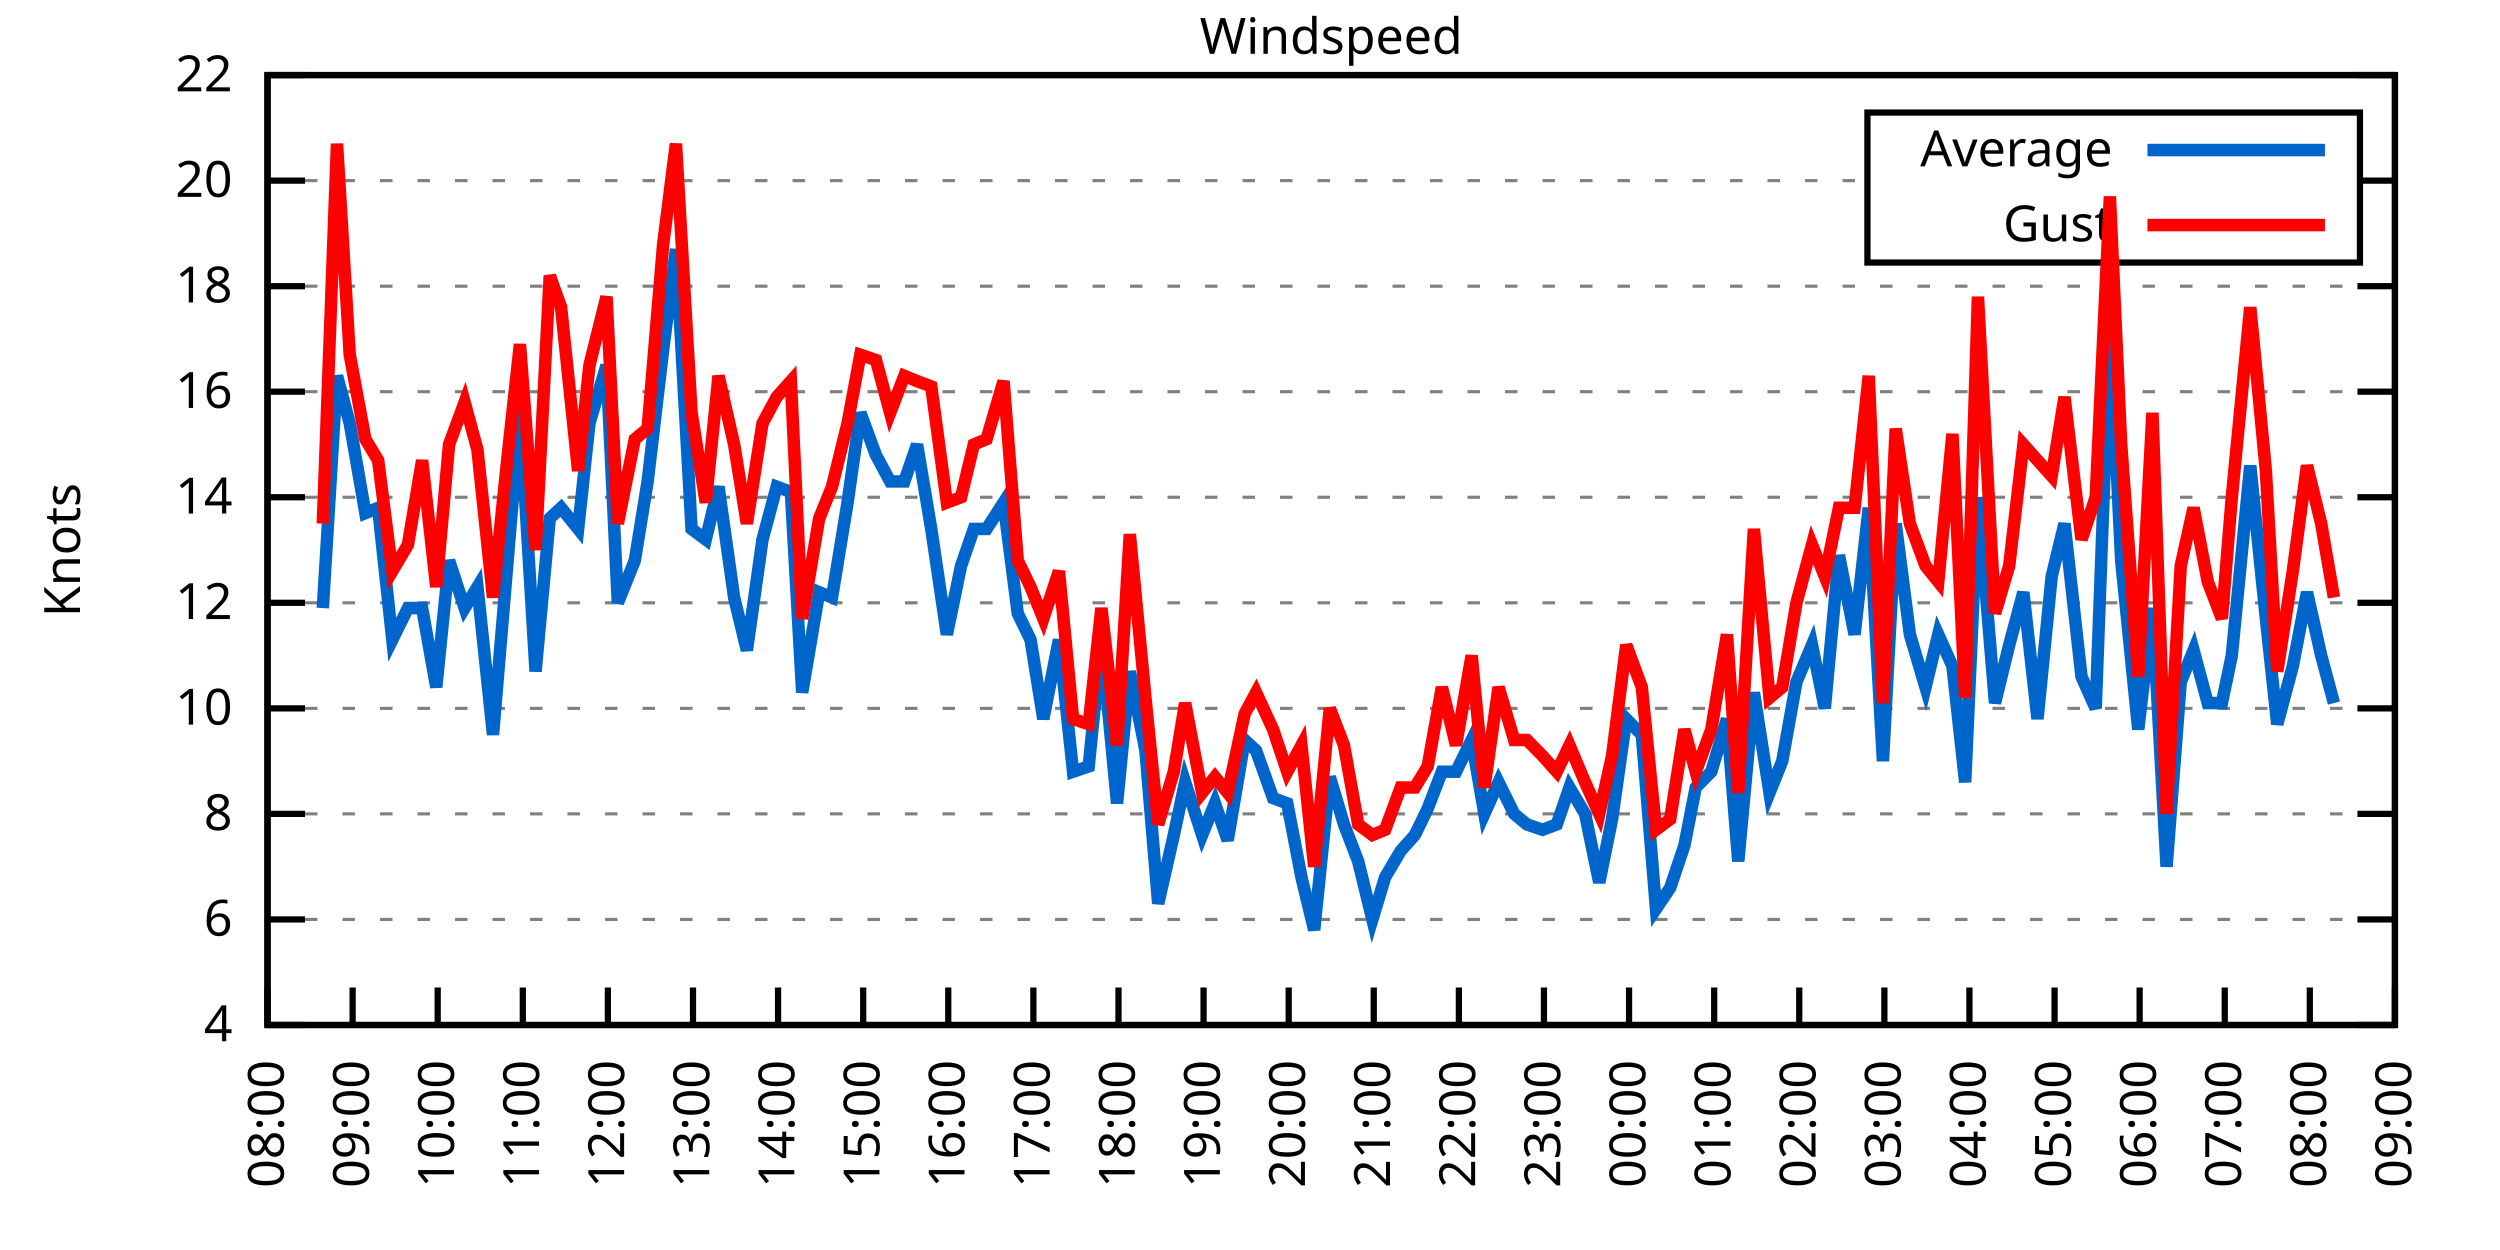
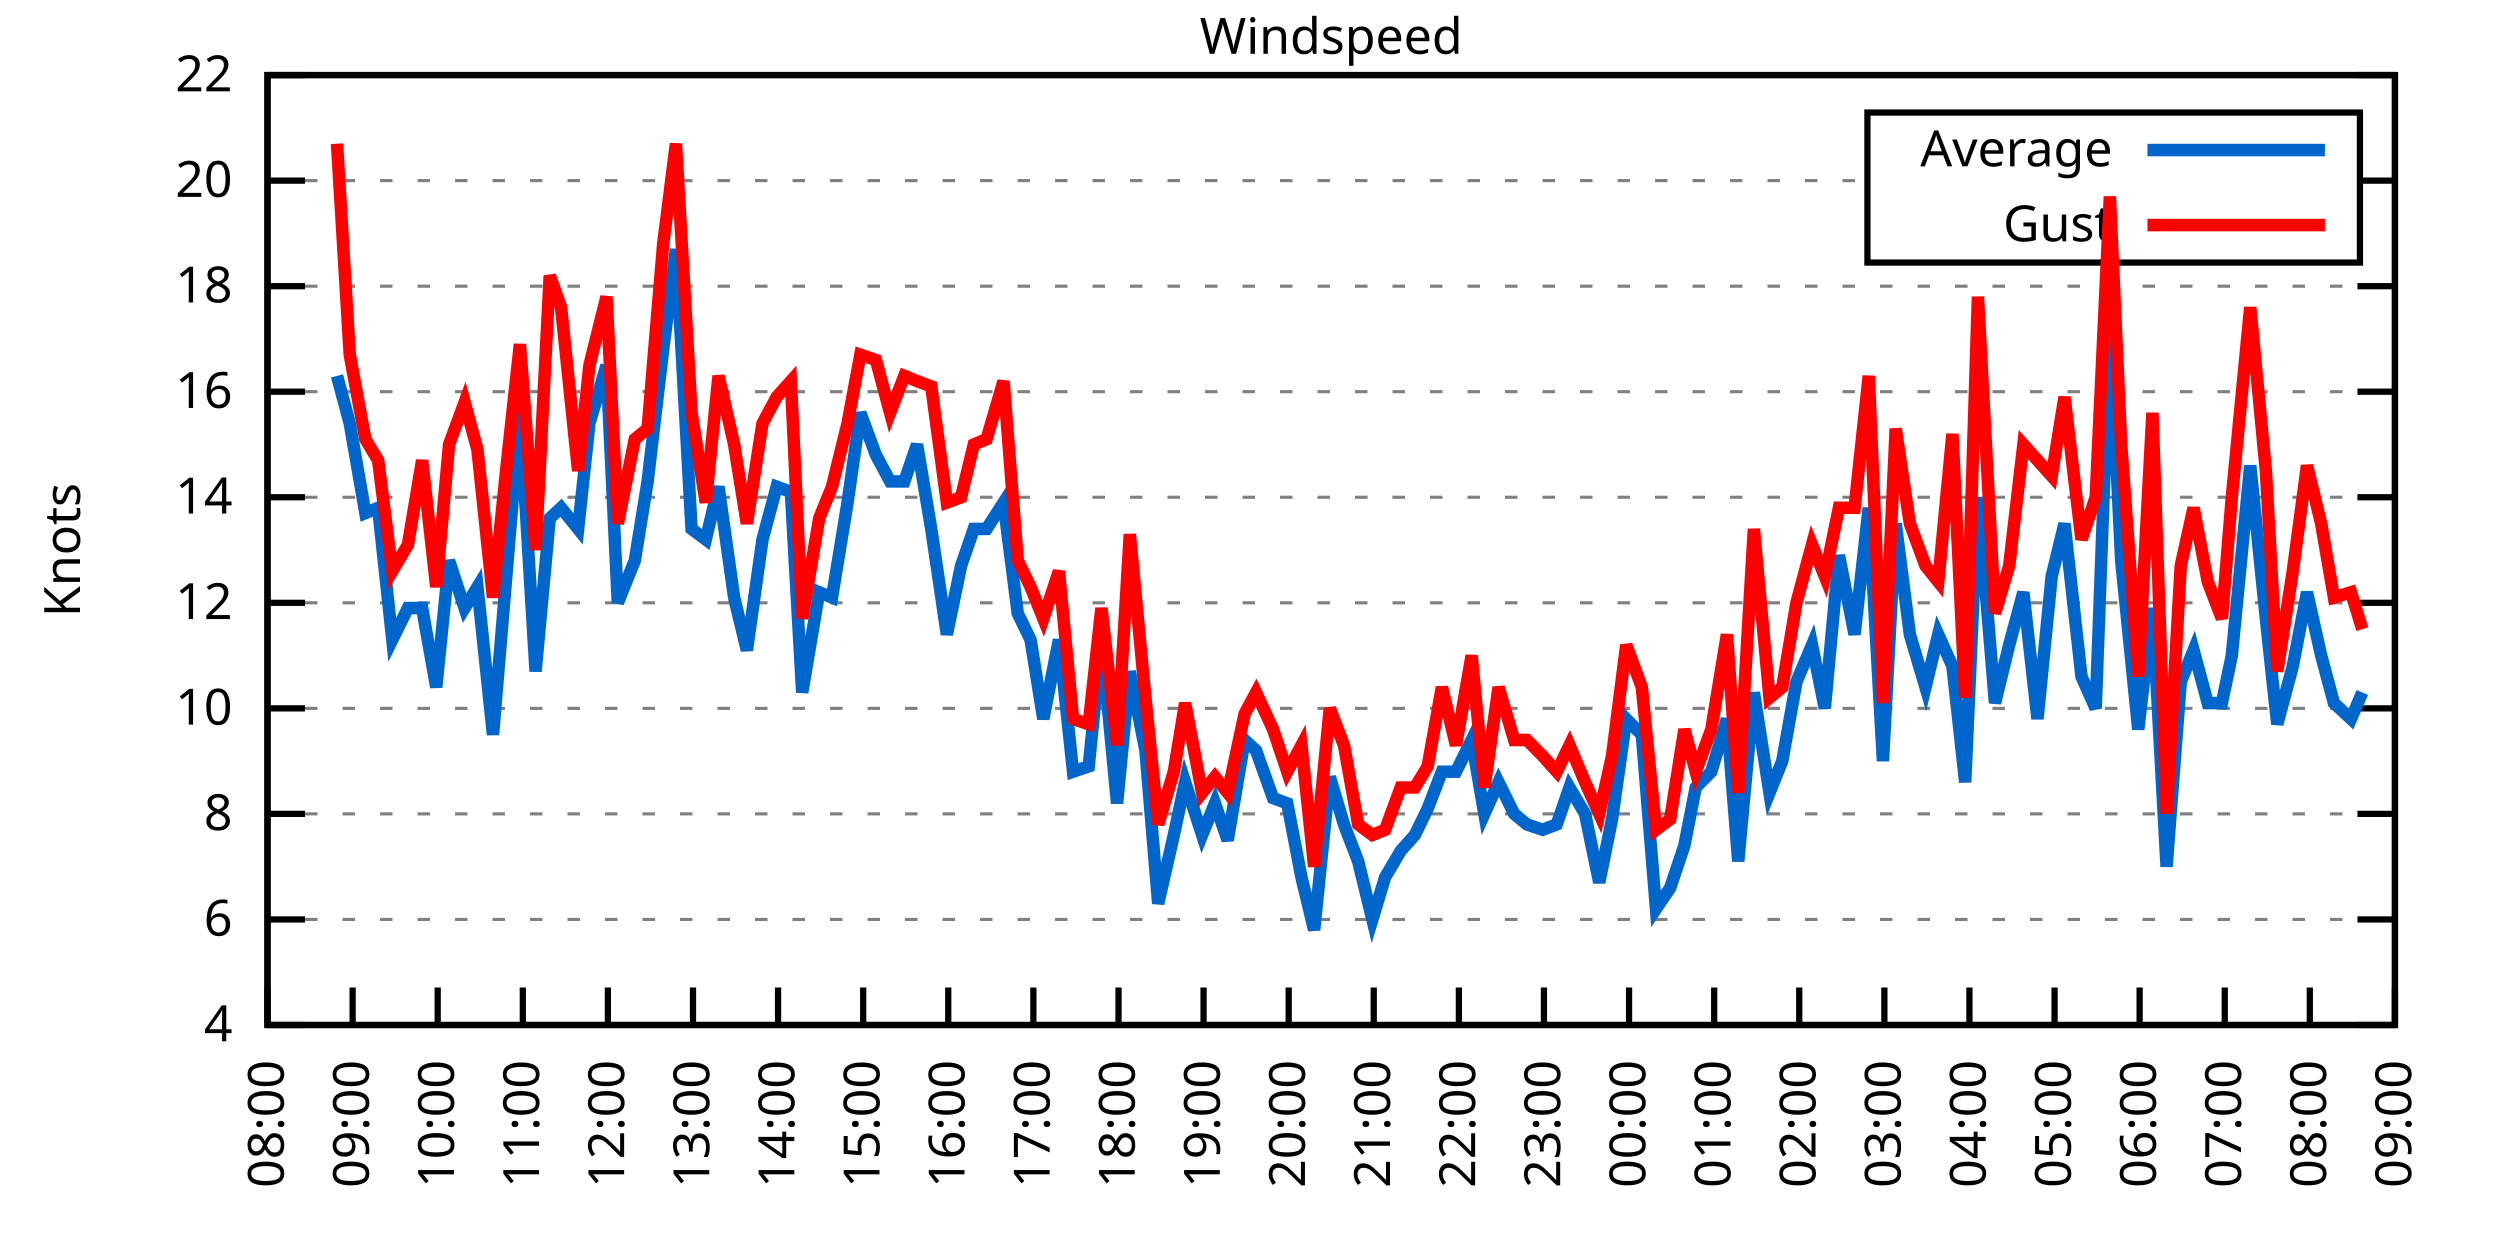
<svg xmlns="http://www.w3.org/2000/svg" xmlns:xlink="http://www.w3.org/1999/xlink" width="400" height="200" viewBox="0 0 400 200">
  <g id="gnuplot_canvas">
    <rect x="0" y="0" width="400" height="200" fill="none" />
    <defs>
      <circle id="gpDot" r="0.5" stroke-width="0.5" stroke="currentColor" />
      <path id="gpPt0" stroke-width="0.333" stroke="currentColor" d="M-1,0 h2 M0,-1 v2" />
      <path id="gpPt1" stroke-width="0.333" stroke="currentColor" d="M-1,-1 L1,1 M1,-1 L-1,1" />
      <path id="gpPt2" stroke-width="0.333" stroke="currentColor" d="M-1,0 L1,0 M0,-1 L0,1 M-1,-1 L1,1 M-1,1 L1,-1" />
      <rect id="gpPt3" stroke-width="0.333" stroke="currentColor" x="-1" y="-1" width="2" height="2" />
      <rect id="gpPt4" stroke-width="0.333" stroke="currentColor" fill="currentColor" x="-1" y="-1" width="2" height="2" />
      <circle id="gpPt5" stroke-width="0.333" stroke="currentColor" cx="0" cy="0" r="1" />
      <use xlink:href="#gpPt5" id="gpPt6" fill="currentColor" stroke="none" />
      <path id="gpPt7" stroke-width="0.333" stroke="currentColor" d="M0,-1.33 L-1.33,0.67 L1.33,0.67 z" />
      <use xlink:href="#gpPt7" id="gpPt8" fill="currentColor" stroke="none" />
      <use xlink:href="#gpPt7" id="gpPt9" stroke="currentColor" transform="rotate(180)" />
      <use xlink:href="#gpPt9" id="gpPt10" fill="currentColor" stroke="none" />
      <use xlink:href="#gpPt3" id="gpPt11" stroke="currentColor" transform="rotate(45)" />
      <use xlink:href="#gpPt11" id="gpPt12" fill="currentColor" stroke="none" />
      <path id="gpPt13" stroke-width="0.333" stroke="currentColor" d="M0,1.330 L1.265,0.411 L0.782,-1.067 L-0.782,-1.076 L-1.265,0.411 z" />
      <use xlink:href="#gpPt13" id="gpPt14" fill="currentColor" stroke="none" />
      <filter id="textbox" filterUnits="objectBoundingBox" x="0" y="0" height="1" width="1">
        <feFlood flood-color="white" flood-opacity="1" result="bgnd" />
        <feComposite in="SourceGraphic" in2="bgnd" operator="atop" />
      </filter>
      <filter id="greybox" filterUnits="objectBoundingBox" x="0" y="0" height="1" width="1">
        <feFlood flood-color="lightgrey" flood-opacity="1" result="grey" />
        <feComposite in="SourceGraphic" in2="grey" operator="atop" />
      </filter>
    </defs>
    <g fill="none" color="white" stroke="currentColor" stroke-width="1.00" stroke-linecap="butt" stroke-linejoin="miter">
</g>
    <g fill="none" color="black" stroke="currentColor" stroke-width="1.00" stroke-linecap="butt" stroke-linejoin="miter">
      <g stroke="none" shape-rendering="crispEdges">
        <polygon fill="rgb(255, 255, 255)" points="42.80,164.00 383.18,164.00 383.18,12.02 42.80,12.02 " />
      </g>
    </g>
    <g fill="none" color="black" stroke="currentColor" stroke-width="1.00" stroke-linecap="butt" stroke-linejoin="miter">
</g>
    <g fill="none" color="black" stroke="black" stroke-width="0.50" stroke-linecap="butt" stroke-linejoin="miter">
</g>
    <g fill="none" color="gray" stroke="currentColor" stroke-width="0.50" stroke-linecap="butt" stroke-linejoin="miter">
      <path stroke="gray" stroke-dasharray="2,4" class="gridline" d="M42.80,164.00 L383.19,164.00  " />
    </g>
    <g fill="none" color="gray" stroke="gray" stroke-width="1.00" stroke-linecap="butt" stroke-linejoin="miter">
</g>
    <g fill="none" color="black" stroke="currentColor" stroke-width="1.00" stroke-linecap="butt" stroke-linejoin="miter">
      <path stroke="black" d="M42.80,164.00 L48.80,164.00 M383.19,164.00 L377.19,164.00  " />
      <g transform="translate(37.20,166.60)" stroke="none" fill="black" font-family="Sans" font-size="8.00" text-anchor="end">
        <text>
          <tspan font-family="Sans"> 4</tspan>
        </text>
      </g>
    </g>
    <g fill="none" color="black" stroke="currentColor" stroke-width="1.00" stroke-linecap="butt" stroke-linejoin="miter">
</g>
    <g fill="none" color="black" stroke="black" stroke-width="0.50" stroke-linecap="butt" stroke-linejoin="miter">
</g>
    <g fill="none" color="gray" stroke="currentColor" stroke-width="0.50" stroke-linecap="butt" stroke-linejoin="miter">
      <path stroke="gray" stroke-dasharray="2,4" class="gridline" d="M42.80,147.11 L383.19,147.11  " />
    </g>
    <g fill="none" color="gray" stroke="gray" stroke-width="1.00" stroke-linecap="butt" stroke-linejoin="miter">
</g>
    <g fill="none" color="black" stroke="currentColor" stroke-width="1.00" stroke-linecap="butt" stroke-linejoin="miter">
      <path stroke="black" d="M42.80,147.11 L48.80,147.11 M383.19,147.11 L377.19,147.11  " />
      <g transform="translate(37.20,149.71)" stroke="none" fill="black" font-family="Sans" font-size="8.00" text-anchor="end">
        <text>
          <tspan font-family="Sans"> 6</tspan>
        </text>
      </g>
    </g>
    <g fill="none" color="black" stroke="currentColor" stroke-width="1.00" stroke-linecap="butt" stroke-linejoin="miter">
</g>
    <g fill="none" color="black" stroke="black" stroke-width="0.50" stroke-linecap="butt" stroke-linejoin="miter">
</g>
    <g fill="none" color="gray" stroke="currentColor" stroke-width="0.50" stroke-linecap="butt" stroke-linejoin="miter">
      <path stroke="gray" stroke-dasharray="2,4" class="gridline" d="M42.80,130.22 L383.19,130.22  " />
    </g>
    <g fill="none" color="gray" stroke="gray" stroke-width="1.00" stroke-linecap="butt" stroke-linejoin="miter">
</g>
    <g fill="none" color="black" stroke="currentColor" stroke-width="1.00" stroke-linecap="butt" stroke-linejoin="miter">
      <path stroke="black" d="M42.80,130.22 L48.80,130.22 M383.19,130.22 L377.19,130.22  " />
      <g transform="translate(37.20,132.82)" stroke="none" fill="black" font-family="Sans" font-size="8.00" text-anchor="end">
        <text>
          <tspan font-family="Sans"> 8</tspan>
        </text>
      </g>
    </g>
    <g fill="none" color="black" stroke="currentColor" stroke-width="1.00" stroke-linecap="butt" stroke-linejoin="miter">
</g>
    <g fill="none" color="black" stroke="black" stroke-width="0.50" stroke-linecap="butt" stroke-linejoin="miter">
</g>
    <g fill="none" color="gray" stroke="currentColor" stroke-width="0.50" stroke-linecap="butt" stroke-linejoin="miter">
      <path stroke="gray" stroke-dasharray="2,4" class="gridline" d="M42.80,113.34 L383.19,113.34  " />
    </g>
    <g fill="none" color="gray" stroke="gray" stroke-width="1.00" stroke-linecap="butt" stroke-linejoin="miter">
</g>
    <g fill="none" color="black" stroke="currentColor" stroke-width="1.00" stroke-linecap="butt" stroke-linejoin="miter">
      <path stroke="black" d="M42.80,113.34 L48.80,113.34 M383.19,113.34 L377.19,113.34  " />
      <g transform="translate(37.20,115.94)" stroke="none" fill="black" font-family="Sans" font-size="8.00" text-anchor="end">
        <text>
          <tspan font-family="Sans"> 10</tspan>
        </text>
      </g>
    </g>
    <g fill="none" color="black" stroke="currentColor" stroke-width="1.00" stroke-linecap="butt" stroke-linejoin="miter">
</g>
    <g fill="none" color="black" stroke="black" stroke-width="0.50" stroke-linecap="butt" stroke-linejoin="miter">
</g>
    <g fill="none" color="gray" stroke="currentColor" stroke-width="0.50" stroke-linecap="butt" stroke-linejoin="miter">
      <path stroke="gray" stroke-dasharray="2,4" class="gridline" d="M42.80,96.45 L383.19,96.45  " />
    </g>
    <g fill="none" color="gray" stroke="gray" stroke-width="1.00" stroke-linecap="butt" stroke-linejoin="miter">
</g>
    <g fill="none" color="black" stroke="currentColor" stroke-width="1.00" stroke-linecap="butt" stroke-linejoin="miter">
      <path stroke="black" d="M42.80,96.45 L48.80,96.45 M383.19,96.45 L377.19,96.45  " />
      <g transform="translate(37.20,99.05)" stroke="none" fill="black" font-family="Sans" font-size="8.00" text-anchor="end">
        <text>
          <tspan font-family="Sans"> 12</tspan>
        </text>
      </g>
    </g>
    <g fill="none" color="black" stroke="currentColor" stroke-width="1.00" stroke-linecap="butt" stroke-linejoin="miter">
</g>
    <g fill="none" color="black" stroke="black" stroke-width="0.50" stroke-linecap="butt" stroke-linejoin="miter">
</g>
    <g fill="none" color="gray" stroke="currentColor" stroke-width="0.50" stroke-linecap="butt" stroke-linejoin="miter">
      <path stroke="gray" stroke-dasharray="2,4" class="gridline" d="M42.80,79.56 L383.19,79.56  " />
    </g>
    <g fill="none" color="gray" stroke="gray" stroke-width="1.00" stroke-linecap="butt" stroke-linejoin="miter">
</g>
    <g fill="none" color="black" stroke="currentColor" stroke-width="1.00" stroke-linecap="butt" stroke-linejoin="miter">
      <path stroke="black" d="M42.80,79.56 L48.80,79.56 M383.19,79.56 L377.19,79.56  " />
      <g transform="translate(37.20,82.16)" stroke="none" fill="black" font-family="Sans" font-size="8.00" text-anchor="end">
        <text>
          <tspan font-family="Sans"> 14</tspan>
        </text>
      </g>
    </g>
    <g fill="none" color="black" stroke="currentColor" stroke-width="1.00" stroke-linecap="butt" stroke-linejoin="miter">
</g>
    <g fill="none" color="black" stroke="black" stroke-width="0.50" stroke-linecap="butt" stroke-linejoin="miter">
</g>
    <g fill="none" color="gray" stroke="currentColor" stroke-width="0.50" stroke-linecap="butt" stroke-linejoin="miter">
      <path stroke="gray" stroke-dasharray="2,4" class="gridline" d="M42.80,62.67 L383.19,62.67  " />
    </g>
    <g fill="none" color="gray" stroke="gray" stroke-width="1.00" stroke-linecap="butt" stroke-linejoin="miter">
</g>
    <g fill="none" color="black" stroke="currentColor" stroke-width="1.00" stroke-linecap="butt" stroke-linejoin="miter">
      <path stroke="black" d="M42.80,62.67 L48.80,62.67 M383.19,62.67 L377.19,62.67  " />
      <g transform="translate(37.20,65.27)" stroke="none" fill="black" font-family="Sans" font-size="8.00" text-anchor="end">
        <text>
          <tspan font-family="Sans"> 16</tspan>
        </text>
      </g>
    </g>
    <g fill="none" color="black" stroke="currentColor" stroke-width="1.00" stroke-linecap="butt" stroke-linejoin="miter">
</g>
    <g fill="none" color="black" stroke="black" stroke-width="0.50" stroke-linecap="butt" stroke-linejoin="miter">
</g>
    <g fill="none" color="gray" stroke="currentColor" stroke-width="0.50" stroke-linecap="butt" stroke-linejoin="miter">
      <path stroke="gray" stroke-dasharray="2,4" class="gridline" d="M42.80,45.79 L383.19,45.79  " />
    </g>
    <g fill="none" color="gray" stroke="gray" stroke-width="1.00" stroke-linecap="butt" stroke-linejoin="miter">
</g>
    <g fill="none" color="black" stroke="currentColor" stroke-width="1.00" stroke-linecap="butt" stroke-linejoin="miter">
      <path stroke="black" d="M42.80,45.79 L48.80,45.79 M383.19,45.79 L377.19,45.79  " />
      <g transform="translate(37.20,48.39)" stroke="none" fill="black" font-family="Sans" font-size="8.00" text-anchor="end">
        <text>
          <tspan font-family="Sans"> 18</tspan>
        </text>
      </g>
    </g>
    <g fill="none" color="black" stroke="currentColor" stroke-width="1.00" stroke-linecap="butt" stroke-linejoin="miter">
</g>
    <g fill="none" color="black" stroke="black" stroke-width="0.50" stroke-linecap="butt" stroke-linejoin="miter">
</g>
    <g fill="none" color="gray" stroke="currentColor" stroke-width="0.50" stroke-linecap="butt" stroke-linejoin="miter">
      <path stroke="gray" stroke-dasharray="2,4" class="gridline" d="M42.80,28.90 L298.79,28.90 M377.59,28.90 L383.19,28.90  " />
    </g>
    <g fill="none" color="gray" stroke="gray" stroke-width="1.00" stroke-linecap="butt" stroke-linejoin="miter">
</g>
    <g fill="none" color="black" stroke="currentColor" stroke-width="1.00" stroke-linecap="butt" stroke-linejoin="miter">
      <path stroke="black" d="M42.80,28.90 L48.80,28.90 M383.19,28.90 L377.19,28.90  " />
      <g transform="translate(37.20,31.50)" stroke="none" fill="black" font-family="Sans" font-size="8.00" text-anchor="end">
        <text>
          <tspan font-family="Sans"> 20</tspan>
        </text>
      </g>
    </g>
    <g fill="none" color="black" stroke="currentColor" stroke-width="1.00" stroke-linecap="butt" stroke-linejoin="miter">
</g>
    <g fill="none" color="black" stroke="black" stroke-width="0.50" stroke-linecap="butt" stroke-linejoin="miter">
</g>
    <g fill="none" color="gray" stroke="currentColor" stroke-width="0.50" stroke-linecap="butt" stroke-linejoin="miter">
      <path stroke="gray" stroke-dasharray="2,4" class="gridline" d="M42.80,12.01 L383.19,12.01  " />
    </g>
    <g fill="none" color="gray" stroke="gray" stroke-width="1.00" stroke-linecap="butt" stroke-linejoin="miter">
</g>
    <g fill="none" color="black" stroke="currentColor" stroke-width="1.00" stroke-linecap="butt" stroke-linejoin="miter">
      <path stroke="black" d="M42.80,12.01 L48.80,12.01 M383.19,12.01 L377.19,12.01  " />
      <g transform="translate(37.20,14.61)" stroke="none" fill="black" font-family="Sans" font-size="8.00" text-anchor="end">
        <text>
          <tspan font-family="Sans"> 22</tspan>
        </text>
      </g>
    </g>
    <g fill="none" color="black" stroke="currentColor" stroke-width="1.00" stroke-linecap="butt" stroke-linejoin="miter">
      <path stroke="black" d="M42.80,164.00 L42.80,158.00  " />
      <g transform="translate(45.40,169.60) rotate(270.00)" stroke="none" fill="black" font-family="Sans" font-size="8.00" text-anchor="end">
        <text>
          <tspan font-family="Sans">08:00</tspan>
        </text>
      </g>
    </g>
    <g fill="none" color="black" stroke="currentColor" stroke-width="1.00" stroke-linecap="butt" stroke-linejoin="miter">
      <path stroke="black" d="M56.42,164.00 L56.42,158.00  " />
      <g transform="translate(59.02,169.60) rotate(270.00)" stroke="none" fill="black" font-family="Sans" font-size="8.00" text-anchor="end">
        <text>
          <tspan font-family="Sans">09:00</tspan>
        </text>
      </g>
    </g>
    <g fill="none" color="black" stroke="currentColor" stroke-width="1.00" stroke-linecap="butt" stroke-linejoin="miter">
      <path stroke="black" d="M70.03,164.00 L70.03,158.00  " />
      <g transform="translate(72.63,169.60) rotate(270.00)" stroke="none" fill="black" font-family="Sans" font-size="8.00" text-anchor="end">
        <text>
          <tspan font-family="Sans">10:00</tspan>
        </text>
      </g>
    </g>
    <g fill="none" color="black" stroke="currentColor" stroke-width="1.00" stroke-linecap="butt" stroke-linejoin="miter">
      <path stroke="black" d="M83.65,164.00 L83.65,158.00  " />
      <g transform="translate(86.25,169.60) rotate(270.00)" stroke="none" fill="black" font-family="Sans" font-size="8.00" text-anchor="end">
        <text>
          <tspan font-family="Sans">11:00</tspan>
        </text>
      </g>
    </g>
    <g fill="none" color="black" stroke="currentColor" stroke-width="1.00" stroke-linecap="butt" stroke-linejoin="miter">
      <path stroke="black" d="M97.26,164.00 L97.26,158.00  " />
      <g transform="translate(99.86,169.60) rotate(270.00)" stroke="none" fill="black" font-family="Sans" font-size="8.00" text-anchor="end">
        <text>
          <tspan font-family="Sans">12:00</tspan>
        </text>
      </g>
    </g>
    <g fill="none" color="black" stroke="currentColor" stroke-width="1.00" stroke-linecap="butt" stroke-linejoin="miter">
      <path stroke="black" d="M110.88,164.00 L110.88,158.00  " />
      <g transform="translate(113.48,169.60) rotate(270.00)" stroke="none" fill="black" font-family="Sans" font-size="8.00" text-anchor="end">
        <text>
          <tspan font-family="Sans">13:00</tspan>
        </text>
      </g>
    </g>
    <g fill="none" color="black" stroke="currentColor" stroke-width="1.00" stroke-linecap="butt" stroke-linejoin="miter">
      <path stroke="black" d="M124.49,164.00 L124.49,158.00  " />
      <g transform="translate(127.09,169.60) rotate(270.00)" stroke="none" fill="black" font-family="Sans" font-size="8.00" text-anchor="end">
        <text>
          <tspan font-family="Sans">14:00</tspan>
        </text>
      </g>
    </g>
    <g fill="none" color="black" stroke="currentColor" stroke-width="1.00" stroke-linecap="butt" stroke-linejoin="miter">
      <path stroke="black" d="M138.11,164.00 L138.11,158.00  " />
      <g transform="translate(140.71,169.60) rotate(270.00)" stroke="none" fill="black" font-family="Sans" font-size="8.00" text-anchor="end">
        <text>
          <tspan font-family="Sans">15:00</tspan>
        </text>
      </g>
    </g>
    <g fill="none" color="black" stroke="currentColor" stroke-width="1.00" stroke-linecap="butt" stroke-linejoin="miter">
      <path stroke="black" d="M151.72,164.00 L151.72,158.00  " />
      <g transform="translate(154.32,169.60) rotate(270.00)" stroke="none" fill="black" font-family="Sans" font-size="8.00" text-anchor="end">
        <text>
          <tspan font-family="Sans">16:00</tspan>
        </text>
      </g>
    </g>
    <g fill="none" color="black" stroke="currentColor" stroke-width="1.00" stroke-linecap="butt" stroke-linejoin="miter">
      <path stroke="black" d="M165.34,164.00 L165.34,158.00  " />
      <g transform="translate(167.94,169.60) rotate(270.00)" stroke="none" fill="black" font-family="Sans" font-size="8.00" text-anchor="end">
        <text>
          <tspan font-family="Sans">17:00</tspan>
        </text>
      </g>
    </g>
    <g fill="none" color="black" stroke="currentColor" stroke-width="1.00" stroke-linecap="butt" stroke-linejoin="miter">
      <path stroke="black" d="M178.96,164.00 L178.96,158.00  " />
      <g transform="translate(181.56,169.60) rotate(270.00)" stroke="none" fill="black" font-family="Sans" font-size="8.00" text-anchor="end">
        <text>
          <tspan font-family="Sans">18:00</tspan>
        </text>
      </g>
    </g>
    <g fill="none" color="black" stroke="currentColor" stroke-width="1.00" stroke-linecap="butt" stroke-linejoin="miter">
      <path stroke="black" d="M192.57,164.00 L192.57,158.00  " />
      <g transform="translate(195.17,169.60) rotate(270.00)" stroke="none" fill="black" font-family="Sans" font-size="8.00" text-anchor="end">
        <text>
          <tspan font-family="Sans">19:00</tspan>
        </text>
      </g>
    </g>
    <g fill="none" color="black" stroke="currentColor" stroke-width="1.00" stroke-linecap="butt" stroke-linejoin="miter">
      <path stroke="black" d="M206.19,164.00 L206.19,158.00  " />
      <g transform="translate(208.79,169.60) rotate(270.00)" stroke="none" fill="black" font-family="Sans" font-size="8.00" text-anchor="end">
        <text>
          <tspan font-family="Sans">20:00</tspan>
        </text>
      </g>
    </g>
    <g fill="none" color="black" stroke="currentColor" stroke-width="1.00" stroke-linecap="butt" stroke-linejoin="miter">
      <path stroke="black" d="M219.80,164.00 L219.80,158.00  " />
      <g transform="translate(222.40,169.60) rotate(270.00)" stroke="none" fill="black" font-family="Sans" font-size="8.00" text-anchor="end">
        <text>
          <tspan font-family="Sans">21:00</tspan>
        </text>
      </g>
    </g>
    <g fill="none" color="black" stroke="currentColor" stroke-width="1.00" stroke-linecap="butt" stroke-linejoin="miter">
      <path stroke="black" d="M233.42,164.00 L233.42,158.00  " />
      <g transform="translate(236.02,169.60) rotate(270.00)" stroke="none" fill="black" font-family="Sans" font-size="8.00" text-anchor="end">
        <text>
          <tspan font-family="Sans">22:00</tspan>
        </text>
      </g>
    </g>
    <g fill="none" color="black" stroke="currentColor" stroke-width="1.00" stroke-linecap="butt" stroke-linejoin="miter">
      <path stroke="black" d="M247.03,164.00 L247.03,158.00  " />
      <g transform="translate(249.63,169.60) rotate(270.00)" stroke="none" fill="black" font-family="Sans" font-size="8.00" text-anchor="end">
        <text>
          <tspan font-family="Sans">23:00</tspan>
        </text>
      </g>
    </g>
    <g fill="none" color="black" stroke="currentColor" stroke-width="1.00" stroke-linecap="butt" stroke-linejoin="miter">
      <path stroke="black" d="M260.65,164.00 L260.65,158.00  " />
      <g transform="translate(263.25,169.60) rotate(270.00)" stroke="none" fill="black" font-family="Sans" font-size="8.00" text-anchor="end">
        <text>
          <tspan font-family="Sans">00:00</tspan>
        </text>
      </g>
    </g>
    <g fill="none" color="black" stroke="currentColor" stroke-width="1.00" stroke-linecap="butt" stroke-linejoin="miter">
      <path stroke="black" d="M274.27,164.00 L274.27,158.00  " />
      <g transform="translate(276.87,169.60) rotate(270.00)" stroke="none" fill="black" font-family="Sans" font-size="8.00" text-anchor="end">
        <text>
          <tspan font-family="Sans">01:00</tspan>
        </text>
      </g>
    </g>
    <g fill="none" color="black" stroke="currentColor" stroke-width="1.00" stroke-linecap="butt" stroke-linejoin="miter">
      <path stroke="black" d="M287.88,164.00 L287.88,158.00  " />
      <g transform="translate(290.48,169.60) rotate(270.00)" stroke="none" fill="black" font-family="Sans" font-size="8.00" text-anchor="end">
        <text>
          <tspan font-family="Sans">02:00</tspan>
        </text>
      </g>
    </g>
    <g fill="none" color="black" stroke="currentColor" stroke-width="1.00" stroke-linecap="butt" stroke-linejoin="miter">
      <path stroke="black" d="M301.50,164.00 L301.50,158.00  " />
      <g transform="translate(304.10,169.60) rotate(270.00)" stroke="none" fill="black" font-family="Sans" font-size="8.00" text-anchor="end">
        <text>
          <tspan font-family="Sans">03:00</tspan>
        </text>
      </g>
    </g>
    <g fill="none" color="black" stroke="currentColor" stroke-width="1.00" stroke-linecap="butt" stroke-linejoin="miter">
      <path stroke="black" d="M315.11,164.00 L315.11,158.00  " />
      <g transform="translate(317.71,169.60) rotate(270.00)" stroke="none" fill="black" font-family="Sans" font-size="8.00" text-anchor="end">
        <text>
          <tspan font-family="Sans">04:00</tspan>
        </text>
      </g>
    </g>
    <g fill="none" color="black" stroke="currentColor" stroke-width="1.00" stroke-linecap="butt" stroke-linejoin="miter">
      <path stroke="black" d="M328.73,164.00 L328.73,158.00  " />
      <g transform="translate(331.33,169.60) rotate(270.00)" stroke="none" fill="black" font-family="Sans" font-size="8.00" text-anchor="end">
        <text>
          <tspan font-family="Sans">05:00</tspan>
        </text>
      </g>
    </g>
    <g fill="none" color="black" stroke="currentColor" stroke-width="1.00" stroke-linecap="butt" stroke-linejoin="miter">
      <path stroke="black" d="M342.34,164.00 L342.34,158.00  " />
      <g transform="translate(344.94,169.60) rotate(270.00)" stroke="none" fill="black" font-family="Sans" font-size="8.00" text-anchor="end">
        <text>
          <tspan font-family="Sans">06:00</tspan>
        </text>
      </g>
    </g>
    <g fill="none" color="black" stroke="currentColor" stroke-width="1.00" stroke-linecap="butt" stroke-linejoin="miter">
      <path stroke="black" d="M355.96,164.00 L355.96,158.00  " />
      <g transform="translate(358.56,169.60) rotate(270.00)" stroke="none" fill="black" font-family="Sans" font-size="8.00" text-anchor="end">
        <text>
          <tspan font-family="Sans">07:00</tspan>
        </text>
      </g>
    </g>
    <g fill="none" color="black" stroke="currentColor" stroke-width="1.00" stroke-linecap="butt" stroke-linejoin="miter">
      <path stroke="black" d="M369.57,164.00 L369.57,158.00  " />
      <g transform="translate(372.17,169.60) rotate(270.00)" stroke="none" fill="black" font-family="Sans" font-size="8.00" text-anchor="end">
        <text>
          <tspan font-family="Sans">08:00</tspan>
        </text>
      </g>
    </g>
    <g fill="none" color="black" stroke="currentColor" stroke-width="1.00" stroke-linecap="butt" stroke-linejoin="miter">
      <path stroke="black" d="M383.19,164.00 L383.19,158.00  " />
      <g transform="translate(385.79,169.60) rotate(270.00)" stroke="none" fill="black" font-family="Sans" font-size="8.00" text-anchor="end">
        <text>
          <tspan font-family="Sans">09:00</tspan>
        </text>
      </g>
    </g>
    <g fill="none" color="black" stroke="currentColor" stroke-width="1.00" stroke-linecap="butt" stroke-linejoin="miter">
</g>
    <g fill="none" color="black" stroke="currentColor" stroke-width="1.00" stroke-linecap="butt" stroke-linejoin="miter">
      <path stroke="black" d="M42.80,12.01 L42.80,164.00 L383.19,164.00 L383.19,12.01 L42.80,12.01 Z  " />
    </g>
    <g fill="none" color="black" stroke="currentColor" stroke-width="1.00" stroke-linecap="butt" stroke-linejoin="miter">
</g>
    <g fill="none" color="black" stroke="currentColor" stroke-width="1.00" stroke-linecap="butt" stroke-linejoin="miter">
      <path stroke="black" d="M298.79,42.01 L298.79,18.01 L377.59,18.01 L377.59,42.01 L298.79,42.01 Z  " />
    </g>
    <g id="Windspeed_plot_1">
      <g fill="none" color="white" stroke="black" stroke-width="2.00" stroke-linecap="butt" stroke-linejoin="miter">
</g>
      <g fill="none" color="black" stroke="currentColor" stroke-width="2.00" stroke-linecap="butt" stroke-linejoin="miter">
        <g transform="translate(337.99,26.61)" stroke="none" fill="black" font-family="Sans" font-size="8.00" text-anchor="end">
          <text>
            <tspan font-family="Sans">Average</tspan>
          </text>
        </g>
      </g>
      <g fill="none" color="black" stroke="currentColor" stroke-width="2.00" stroke-linecap="butt" stroke-linejoin="miter">
-         <path stroke="rgb(  0, 102, 204)" d="M343.59,24.01 L371.99,24.01 M51.65,97.29 L53.92,60.14 L55.96,67.74 L58.46,82.09 L60.50,81.25 L62.77,102.36   L65.27,97.29 L67.54,97.29 L69.80,109.96 L71.85,89.69 L74.34,97.29 L76.39,93.92 L78.88,117.56 L81.15,90.54   L83.19,66.05 L85.69,107.43 L87.96,82.94 L89.77,81.25 L92.50,84.63 L94.31,67.74 L97.04,58.45 L98.85,96.45   L101.57,89.69 L103.62,77.03 L106.11,55.92 L108.15,39.87 L110.65,84.63 L112.92,86.32 L114.96,77.87 L117.46,95.60   L119.50,104.05 L122.00,86.32 L124.27,77.87 L126.54,78.72 L128.35,110.80 L131.07,94.76 L133.12,95.60 L135.61,80.41   L137.66,66.05 L140.15,72.81 L142.42,77.03 L144.69,77.03 L146.73,71.12 L149.00,84.63 L151.50,101.52 L153.77,90.54   L155.81,84.63 L157.85,84.63 L160.57,80.41 L162.84,98.14 L164.89,102.36 L166.93,115.03 L169.43,102.36 L171.69,123.47   L174.19,122.62 L176.23,102.36 L178.73,128.54 L180.77,107.43 L183.27,120.09 L185.31,144.58 L187.81,133.60 L189.62,125.16   L192.34,133.60 L194.39,128.54 L196.43,134.45 L199.15,118.40 L200.97,120.09 L203.69,127.69 L205.96,128.54 L208.23,140.36   L210.27,148.80 L212.77,124.31 L215.04,131.91 L217.31,137.82 L219.58,147.11 L221.62,140.36 L224.11,136.14 L226.38,133.60   L228.43,129.38 L230.70,123.47 L232.96,123.47 L235.46,118.40 L237.50,130.22 L239.77,125.16 L242.27,130.22 L244.31,131.91   L246.81,132.76 L249.08,131.91 L251.12,126.00 L253.61,130.22 L255.88,141.20 L257.93,131.07 L260.20,115.03 L262.69,117.56   L264.96,145.42 L267.23,142.05 L269.50,135.29 L271.32,126.00 L273.81,123.47 L276.31,115.03 L278.12,137.82 L280.62,110.80   L283.12,126.85 L285.16,121.78 L287.43,109.11 L289.92,103.20 L291.97,113.34 L294.23,88.85 L296.73,101.52 L299.00,81.25   L301.27,121.78 L303.31,83.78 L305.58,101.52 L308.08,109.96 L310.12,101.52 L312.39,106.58 L314.43,125.16 L316.47,79.56   L319.20,112.49 L321.47,103.20 L323.74,94.76 L326.00,115.03 L328.27,92.23 L330.32,83.78 L333.04,108.27 L335.31,113.34   L337.58,52.54 L339.39,89.69 L342.12,116.71 L344.39,97.29 L346.65,138.67 L348.92,109.11 L350.97,104.05 L353.24,112.49   L355.50,112.49 L357.09,104.89 L360.04,74.49 L362.54,98.98 L364.36,115.87 L366.85,106.58 L369.12,94.76 L371.39,104.89   L373.43,112.49  " />
+         <path stroke="rgb(  0, 102, 204)" d="M343.59,24.01 L371.99,24.01 M53.92,60.14 L55.96,67.74 L58.46,82.09 L60.50,81.25 L62.77,102.36 L65.27,97.29   L67.54,97.29 L69.80,109.96 L71.85,89.69 L74.34,97.29 L76.39,93.92 L78.88,117.56 L81.15,90.54 L83.19,66.05   L85.69,107.43 L87.96,82.94 L89.77,81.25 L92.50,84.63 L94.31,67.74 L97.04,58.45 L98.85,96.45 L101.57,89.69   L103.62,77.03 L106.11,55.92 L108.15,39.87 L110.65,84.63 L112.92,86.32 L114.96,77.87 L117.46,95.60 L119.50,104.05   L122.00,86.32 L124.27,77.87 L126.54,78.72 L128.35,110.80 L131.07,94.76 L133.12,95.60 L135.61,80.41 L137.66,66.05   L140.15,72.81 L142.42,77.03 L144.69,77.03 L146.73,71.12 L149.00,84.63 L151.50,101.52 L153.77,90.54 L155.81,84.63   L157.85,84.63 L160.57,80.41 L162.84,98.14 L164.89,102.36 L166.93,115.03 L169.43,102.36 L171.69,123.47 L174.19,122.62   L176.23,102.36 L178.73,128.54 L180.77,107.43 L183.27,120.09 L185.31,144.58 L187.81,133.60 L189.62,125.16 L192.34,133.60   L194.39,128.54 L196.43,134.45 L199.15,118.40 L200.97,120.09 L203.69,127.69 L205.96,128.54 L208.23,140.36 L210.27,148.80   L212.77,124.31 L215.04,131.91 L217.31,137.82 L219.58,147.11 L221.62,140.36 L224.11,136.14 L226.38,133.60 L228.43,129.38   L230.70,123.47 L232.96,123.47 L235.46,118.40 L237.50,130.22 L239.77,125.16 L242.27,130.22 L244.31,131.91 L246.81,132.76   L249.08,131.91 L251.12,126.00 L253.61,130.22 L255.88,141.20 L257.93,131.07 L260.20,115.03 L262.69,117.56 L264.96,145.42   L267.23,142.05 L269.50,135.29 L271.32,126.00 L273.81,123.47 L276.31,115.03 L278.12,137.82 L280.62,110.80 L283.12,126.85   L285.16,121.78 L287.43,109.11 L289.92,103.20 L291.97,113.34 L294.23,88.85 L296.73,101.52 L299.00,81.25 L301.27,121.78   L303.31,83.78 L305.58,101.52 L308.08,109.96 L310.12,101.52 L312.39,106.58 L314.43,125.16 L316.47,79.56 L319.20,112.49   L321.47,103.20 L323.74,94.76 L326.00,115.03 L328.27,92.23 L330.32,83.78 L333.04,108.27 L335.31,113.34 L337.58,52.54   L339.39,89.69 L342.12,116.71 L344.39,97.29 L346.65,138.67 L348.92,109.11 L350.97,104.05 L353.24,112.49 L355.50,112.49   L357.09,104.89 L360.04,74.49 L362.54,98.98 L364.36,115.87 L366.85,106.58 L369.12,94.76 L371.39,104.89 L373.43,112.49   L376.16,115.03 L377.97,110.80  " />
      </g>
    </g>
    <g id="Windspeed_plot_2">
      <g fill="none" color="black" stroke="currentColor" stroke-width="2.00" stroke-linecap="butt" stroke-linejoin="miter">
        <g transform="translate(337.99,38.61)" stroke="none" fill="black" font-family="Sans" font-size="8.00" text-anchor="end">
          <text>
            <tspan font-family="Sans">Gust</tspan>
          </text>
        </g>
      </g>
      <g fill="none" color="black" stroke="currentColor" stroke-width="2.00" stroke-linecap="butt" stroke-linejoin="miter">
-         <path stroke="rgb(255,   0,   0)" d="M343.59,36.01 L371.99,36.01 M51.65,83.78 L53.92,22.99 L55.96,56.76 L58.46,70.27 L60.50,73.65 L62.77,91.38   L65.27,87.16 L67.54,73.65 L69.80,93.92 L71.85,71.12 L74.34,64.36 L76.39,71.96 L78.88,95.60 L81.15,73.65   L83.19,55.07 L85.69,88.00 L87.96,44.10 L89.77,49.16 L92.50,75.34 L94.31,58.45 L97.04,47.47 L98.85,83.78   L101.57,70.27 L103.62,68.58 L106.11,39.03 L108.15,22.99 L110.65,66.05 L112.92,80.41 L114.96,60.14 L117.46,71.12   L119.50,83.78 L122.00,67.74 L124.27,63.52 L126.54,60.98 L128.35,98.98 L131.07,82.94 L133.12,77.87 L135.61,67.74   L137.66,56.76 L140.15,57.61 L142.42,66.05 L144.69,60.14 L146.73,60.98 L149.00,61.83 L151.50,80.41 L153.77,79.56   L155.81,71.12 L157.85,70.27 L160.57,60.98 L162.84,89.69 L164.89,93.92 L166.93,98.98 L169.43,91.38 L171.69,115.03   L174.19,115.87 L176.23,97.29 L178.73,119.25 L180.77,85.47 L183.27,111.65 L185.31,131.91 L187.81,123.47 L189.62,112.49   L192.34,126.85 L194.39,124.31 L196.43,126.85 L199.15,114.18 L200.97,110.80 L203.69,116.71 L205.96,123.47 L208.23,119.25   L210.27,138.67 L212.77,113.34 L215.04,119.25 L217.31,131.91 L219.58,133.60 L221.62,132.76 L224.11,126.00 L226.38,126.00   L228.43,122.62 L230.70,109.96 L232.96,119.25 L235.46,104.89 L237.50,126.00 L239.77,109.96 L242.27,118.40 L244.31,118.40   L246.81,120.94 L249.08,123.47 L251.12,119.25 L253.61,125.16 L255.88,130.22 L257.93,120.94 L260.20,103.20 L262.69,109.96   L264.96,132.76 L267.23,131.07 L269.50,116.71 L271.32,123.47 L273.81,116.71 L276.31,101.52 L278.12,126.85 L280.62,84.63   L283.12,111.65 L285.16,109.96 L287.43,96.45 L289.92,87.16 L291.97,92.23 L294.23,81.25 L296.73,81.25 L299.00,60.14   L301.27,112.49 L303.31,68.58 L305.58,83.78 L308.08,90.54 L310.12,93.07 L312.39,69.43 L314.43,111.65 L316.47,47.47   L319.20,98.14 L321.47,90.54 L323.74,71.12 L326.00,73.65 L328.27,76.18 L330.32,63.52 L333.04,86.32 L335.31,79.56   L337.58,31.43 L339.39,71.12 L342.12,108.27 L344.39,66.05 L346.65,130.22 L348.92,90.54 L350.97,81.25 L353.24,93.07   L355.50,98.98 L357.09,79.56 L360.04,49.16 L362.54,75.34 L364.36,107.43 L366.85,91.38 L369.12,74.49 L371.39,83.78   L373.43,95.60  " />
+         <path stroke="rgb(255,   0,   0)" d="M343.59,36.01 L371.99,36.01 M53.92,22.99 L55.96,56.76 L58.46,70.27 L60.50,73.65 L62.77,91.38 L65.27,87.16   L67.54,73.65 L69.80,93.92 L71.85,71.12 L74.34,64.36 L76.39,71.96 L78.88,95.60 L81.15,73.65 L83.19,55.07   L85.69,88.00 L87.96,44.10 L89.77,49.16 L92.50,75.34 L94.31,58.45 L97.04,47.47 L98.85,83.78 L101.57,70.27   L103.62,68.58 L106.11,39.03 L108.15,22.99 L110.65,66.05 L112.92,80.41 L114.96,60.14 L117.46,71.12 L119.50,83.78   L122.00,67.74 L124.27,63.52 L126.54,60.98 L128.35,98.98 L131.07,82.94 L133.12,77.87 L135.61,67.74 L137.66,56.76   L140.15,57.61 L142.42,66.05 L144.69,60.14 L146.73,60.98 L149.00,61.83 L151.50,80.41 L153.77,79.56 L155.81,71.12   L157.85,70.27 L160.57,60.98 L162.84,89.69 L164.89,93.92 L166.93,98.98 L169.43,91.38 L171.69,115.03 L174.19,115.87   L176.23,97.29 L178.73,119.25 L180.77,85.47 L183.27,111.65 L185.31,131.91 L187.81,123.47 L189.62,112.49 L192.34,126.85   L194.39,124.31 L196.43,126.85 L199.15,114.18 L200.97,110.80 L203.69,116.71 L205.96,123.47 L208.23,119.25 L210.27,138.67   L212.77,113.34 L215.04,119.25 L217.31,131.91 L219.58,133.60 L221.62,132.76 L224.11,126.00 L226.38,126.00 L228.43,122.62   L230.70,109.96 L232.96,119.25 L235.46,104.89 L237.50,126.00 L239.77,109.96 L242.27,118.40 L244.31,118.40 L246.81,120.94   L249.08,123.47 L251.12,119.25 L253.61,125.16 L255.88,130.22 L257.93,120.94 L260.20,103.20 L262.69,109.96 L264.96,132.76   L267.23,131.07 L269.50,116.71 L271.32,123.47 L273.81,116.71 L276.31,101.52 L278.12,126.85 L280.62,84.63 L283.12,111.65   L285.16,109.96 L287.43,96.45 L289.92,87.16 L291.97,92.23 L294.23,81.25 L296.73,81.25 L299.00,60.14 L301.27,112.49   L303.31,68.58 L305.58,83.78 L308.08,90.54 L310.12,93.07 L312.39,69.43 L314.43,111.65 L316.47,47.47 L319.20,98.14   L321.47,90.54 L323.74,71.12 L326.00,73.65 L328.27,76.18 L330.32,63.52 L333.04,86.32 L335.31,79.56 L337.58,31.43   L339.39,71.12 L342.12,108.27 L344.39,66.05 L346.65,130.22 L348.92,90.54 L350.97,81.25 L353.24,93.07 L355.50,98.98   L357.09,79.56 L360.04,49.16 L362.54,75.34 L364.36,107.43 L366.85,91.38 L369.12,74.49 L371.39,83.78 L373.43,95.60   L376.16,94.76 L377.97,100.67  " />
      </g>
    </g>
    <g fill="none" color="black" stroke="currentColor" stroke-width="2.00" stroke-linecap="butt" stroke-linejoin="miter">
</g>
    <g fill="none" color="black" stroke="black" stroke-width="1.00" stroke-linecap="butt" stroke-linejoin="miter">
</g>
    <g fill="none" color="black" stroke="currentColor" stroke-width="1.00" stroke-linecap="butt" stroke-linejoin="miter">
      <path stroke="black" d="M42.80,12.01 L42.80,164.00 L383.19,164.00 L383.19,12.01 L42.80,12.01 Z  " />
      <g transform="translate(12.80,88.01) rotate(270.00)" stroke="none" fill="black" font-family="Sans" font-size="8.00" text-anchor="middle">
        <text>
          <tspan font-family="Sans">Knots</tspan>
        </text>
      </g>
    </g>
    <g fill="none" color="black" stroke="currentColor" stroke-width="1.00" stroke-linecap="butt" stroke-linejoin="miter">
</g>
    <g fill="none" color="black" stroke="currentColor" stroke-width="1.00" stroke-linecap="butt" stroke-linejoin="miter">
      <g transform="translate(212.99,8.61)" stroke="none" fill="black" font-family="Sans" font-size="8.00" text-anchor="middle">
        <text>
          <tspan font-family="Sans">Windspeed</tspan>
        </text>
      </g>
    </g>
    <g fill="none" color="black" stroke="currentColor" stroke-width="1.00" stroke-linecap="butt" stroke-linejoin="miter">
</g>
  </g>
</svg>
